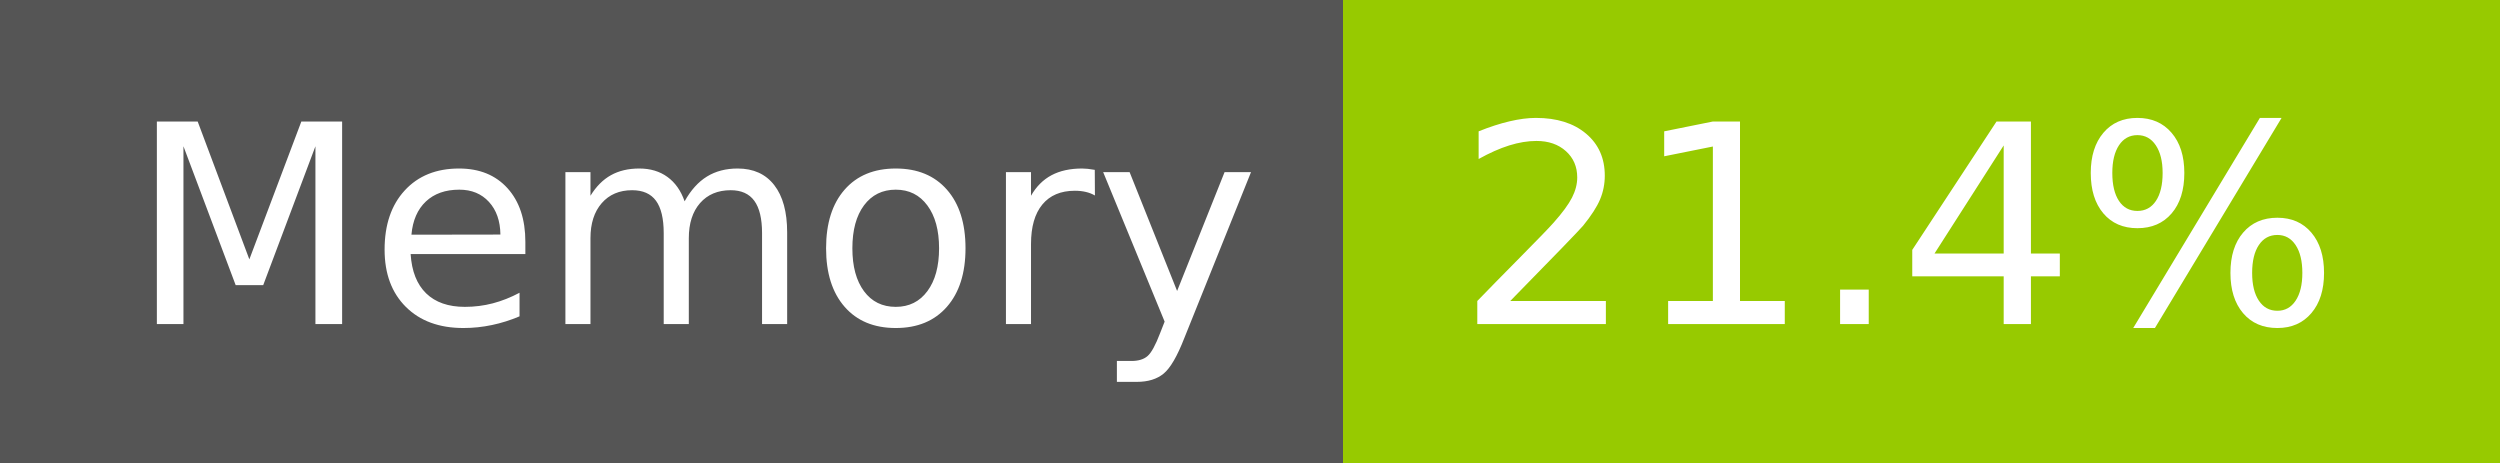
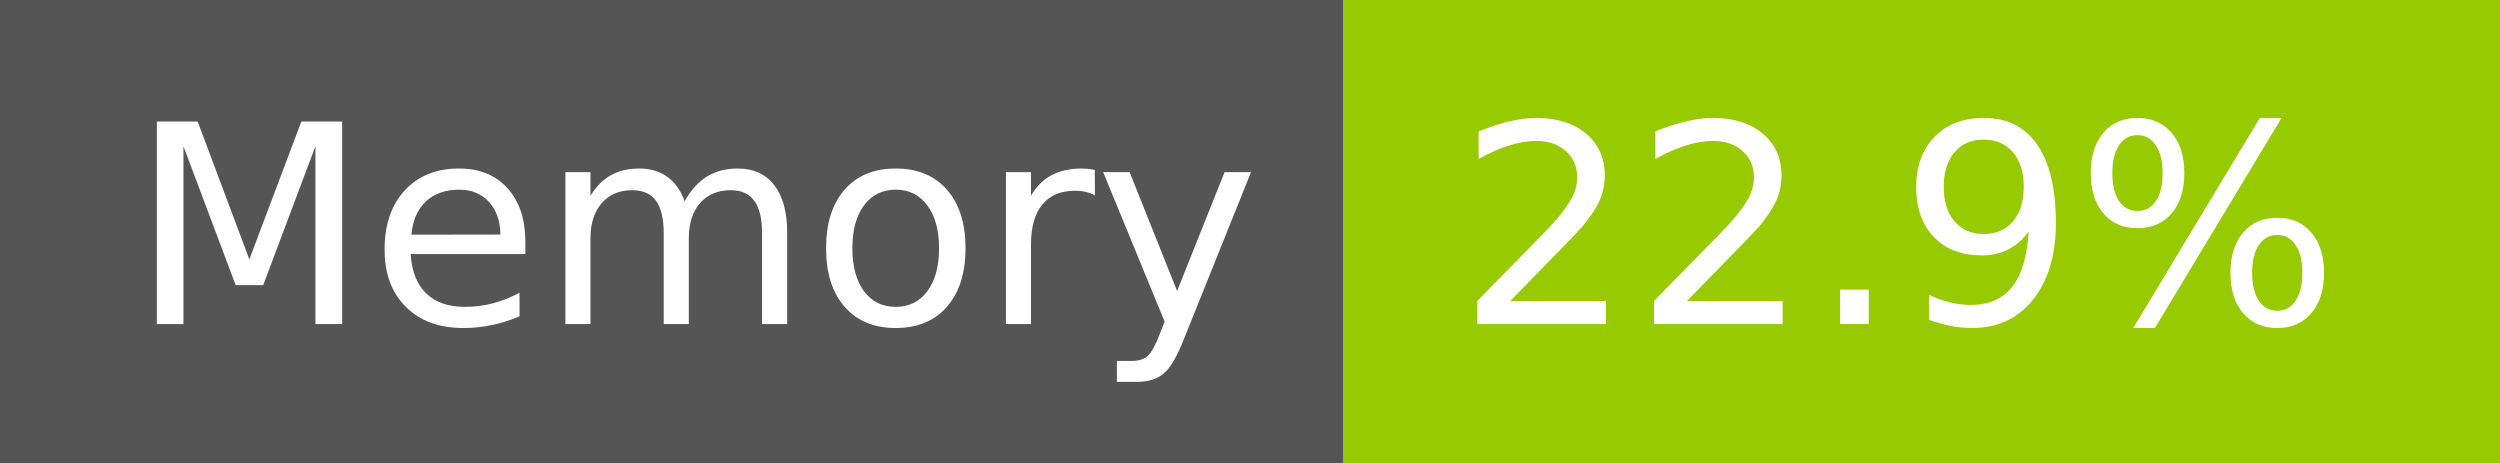
- <svg xmlns="http://www.w3.org/2000/svg" width="108" height="20" role="img" aria-label="Memory: 21.4%">
+ <svg xmlns="http://www.w3.org/2000/svg" width="108" height="20" role="img" aria-label="Memory: 22.9%">
  <g shape-rendering="crispEdges">
    <rect width="58" height="20" fill="#555" />
    <rect x="58" width="50" height="20" fill="#97ca00" />
  </g>
  <g fill="#fff" text-anchor="middle" font-family="Verdana,Geneva,DejaVu Sans,sans-serif" text-rendering="geometricPrecision" font-size="120">
    <text x="300" y="140" transform="scale(.1)" fill="#fff" textLength="466">Memory</text>
-     <text x="820" y="140" transform="scale(.1)" fill="#fff" textLength="390">21.4%</text>
+     <text x="820" y="140" transform="scale(.1)" fill="#fff" textLength="390">22.9%</text>
  </g>
</svg>
